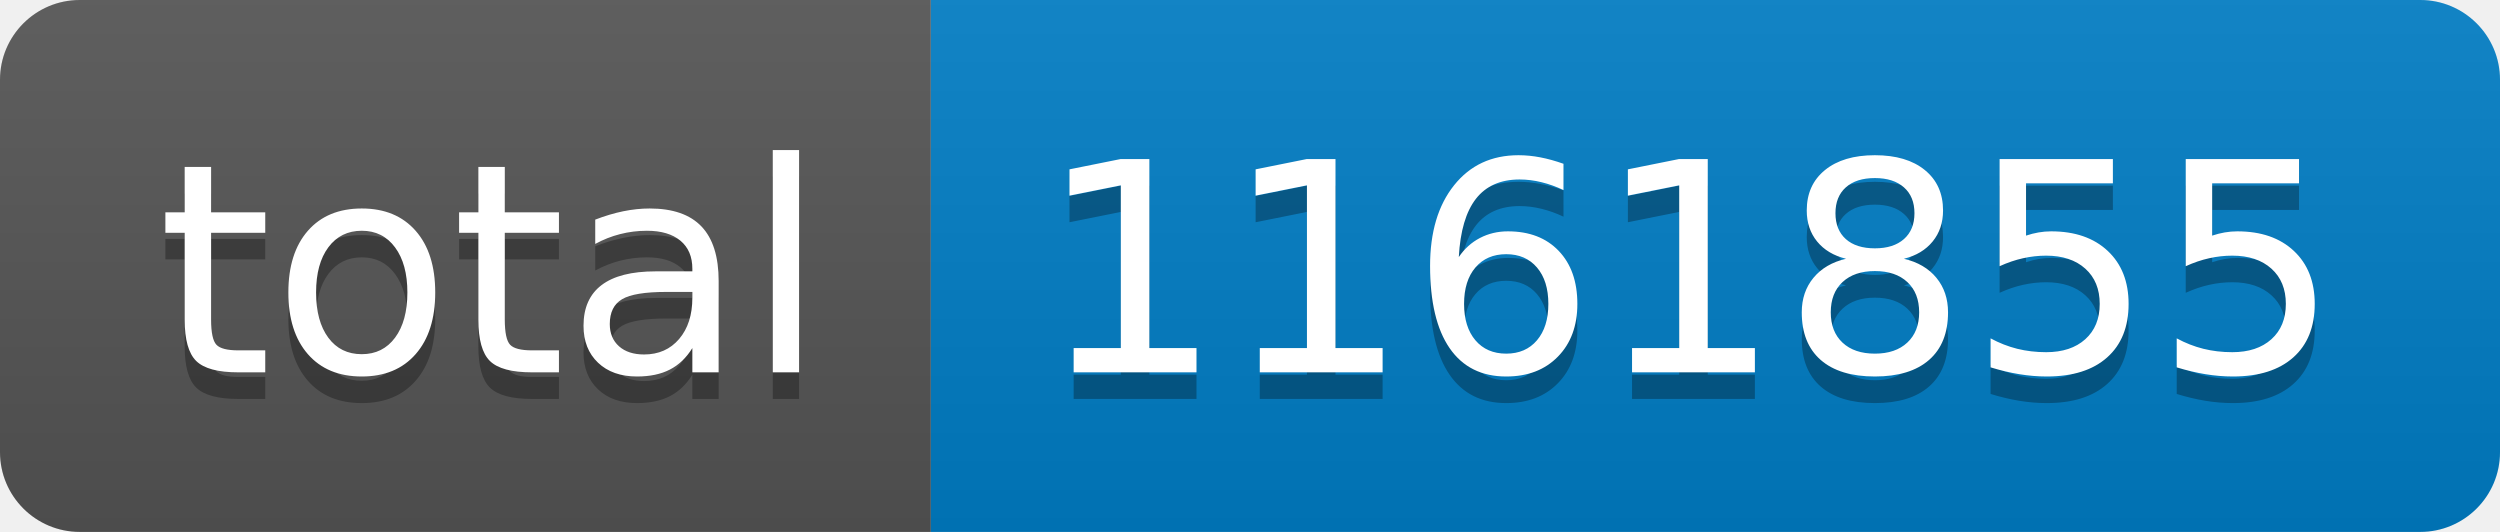
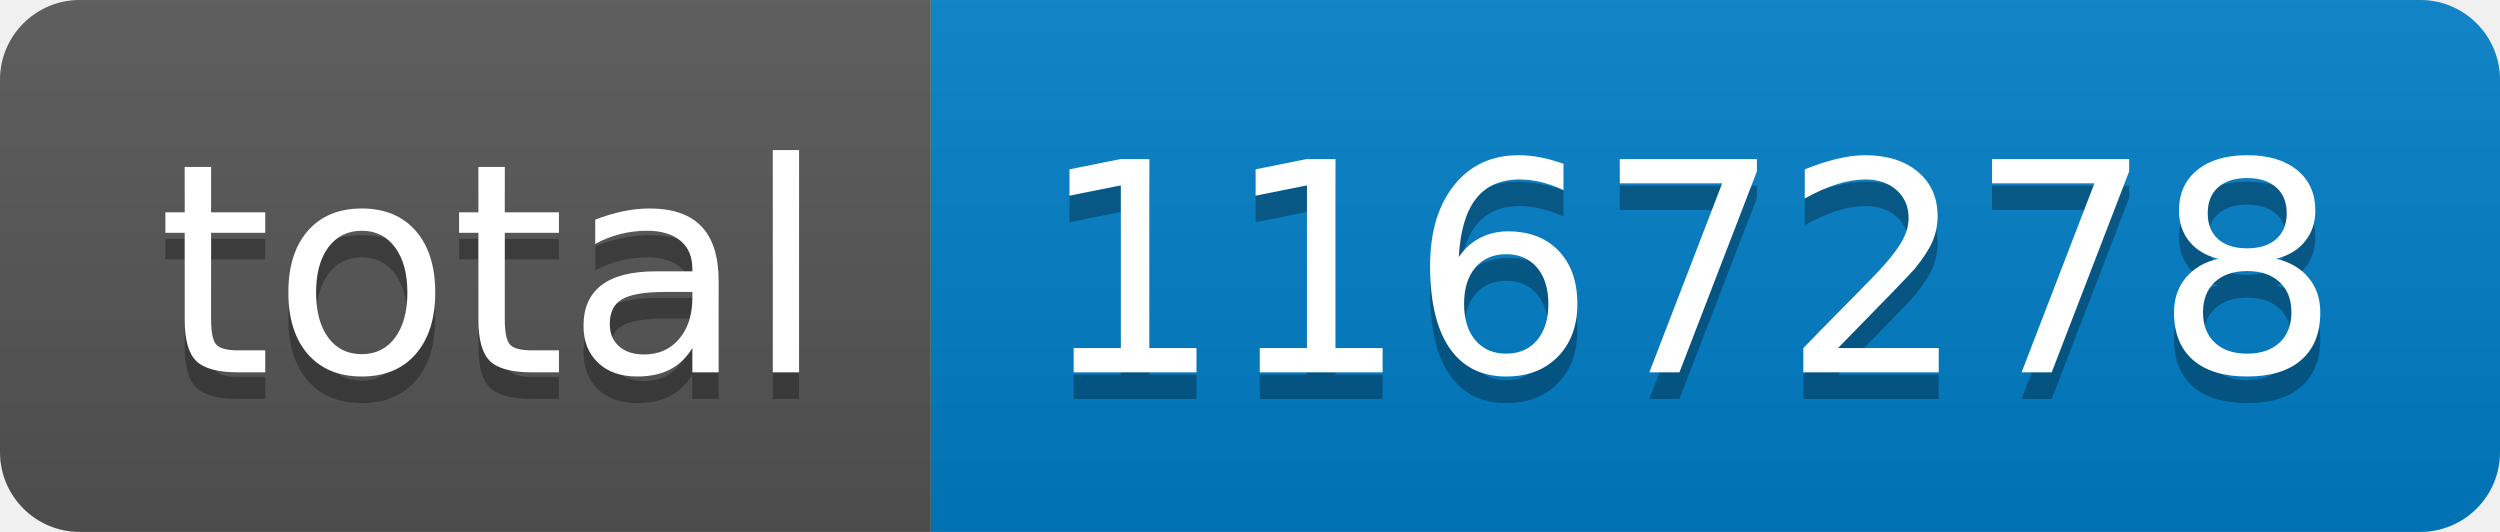
- <svg xmlns="http://www.w3.org/2000/svg" width="94" height="20" role="img" aria-label="total: 1161855">
+ <svg xmlns="http://www.w3.org/2000/svg" width="94" height="20" role="img" aria-label="total: 1167278">
  <linearGradient id="s" x2="0" y2="100%">
    <stop offset="0" stop-color="#bbb" stop-opacity=".1" />
    <stop offset="1" stop-opacity=".1" />
  </linearGradient>
  <clipPath id="r">
    <rect width="94" height="20" rx="3" fill="#fff" />
  </clipPath>
  <g clip-path="url(#r)">
    <rect width="35" height="20" fill="#555" />
    <rect x="35" width="59" height="20" fill="#007ec6" />
    <rect width="94" height="20" fill="url(#s)" />
  </g>
  <g fill="#fff" text-anchor="middle" font-family="Verdana,Geneva,DejaVu Sans,sans-serif" text-rendering="geometricPrecision" font-size="110">
    <text aria-hidden="true" x="185" y="150" fill="#010101" fill-opacity=".3" transform="scale(.1)" textLength="250">total</text>
    <text x="185" y="140" transform="scale(.1)" fill="#fff" textLength="250">total</text>
-     <text aria-hidden="true" x="635" y="150" fill="#010101" fill-opacity=".3" transform="scale(.1)" textLength="490">1161855</text>
-     <text x="635" y="140" transform="scale(.1)" fill="#fff" textLength="490">1161855</text>
+     <text aria-hidden="true" x="635" y="150" fill="#010101" fill-opacity=".3" transform="scale(.1)" textLength="490">1167278</text>
+     <text x="635" y="140" transform="scale(.1)" fill="#fff" textLength="490">1167278</text>
  </g>
</svg>
